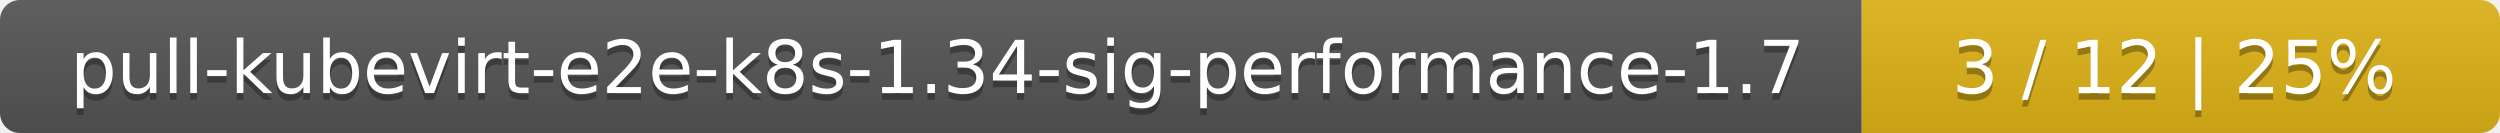
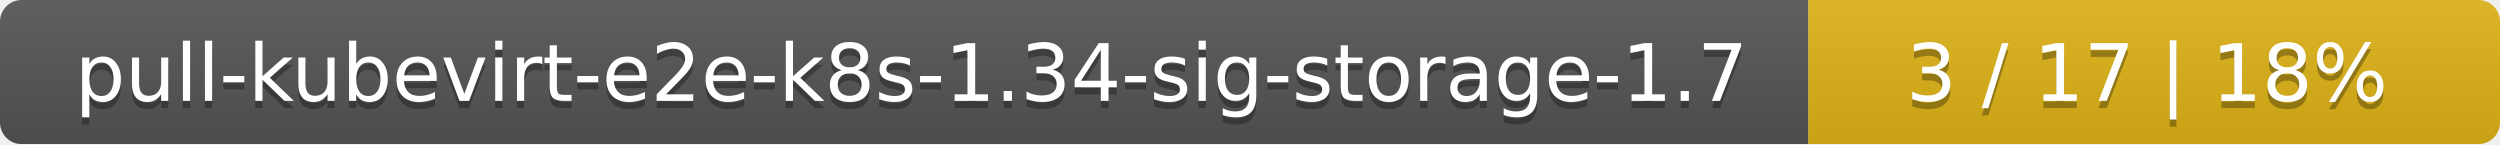
- <svg xmlns="http://www.w3.org/2000/svg" width="376" height="20">
+ <svg xmlns="http://www.w3.org/2000/svg" width="347" height="20">
  <linearGradient id="smooth" x2="0" y2="100%">
    <stop offset="0" stop-color="#bbb" stop-opacity=".1" />
    <stop offset="1" stop-opacity=".1" />
  </linearGradient>
  <mask id="round">
-     <rect width="376" height="20" rx="3" fill="#fff" />
+     <rect width="347" height="20" rx="3" fill="#fff" />
  </mask>
  <g mask="url(#round)">
-     <rect width="280" height="20" fill="#555" />
-     <rect x="280" width="96" height="20" fill="#dfb317" />
-     <rect width="376" height="20" fill="url(#smooth)" />
+     <rect width="251" height="20" fill="#555" />
+     <rect x="251" width="96" height="20" fill="#dfb317" />
+     <rect width="347" height="20" fill="url(#smooth)" />
  </g>
  <g fill="#fff" text-anchor="middle" font-family="DejaVu Sans,Verdana,Geneva,sans-serif" font-size="11">
-     <text x="141" y="15" fill="#010101" fill-opacity=".3">pull-kubevirt-e2e-k8s-1.34-sig-performance-1.7</text>
-     <text x="141" y="14">pull-kubevirt-e2e-k8s-1.34-sig-performance-1.7</text>
-     <text x="327" y="15" fill="#010101" fill-opacity=".3">3 / 12    |    25%</text>
-     <text x="327" y="14">3 / 12    |    25%</text>
+     <text x="126.5" y="15" fill="#010101" fill-opacity=".3">pull-kubevirt-e2e-k8s-1.34-sig-storage-1.7</text>
+     <text x="126.5" y="14">pull-kubevirt-e2e-k8s-1.34-sig-storage-1.7</text>
+     <text x="298" y="15" fill="#010101" fill-opacity=".3">3 / 17    |    18%</text>
+     <text x="298" y="14">3 / 17    |    18%</text>
  </g>
</svg>
